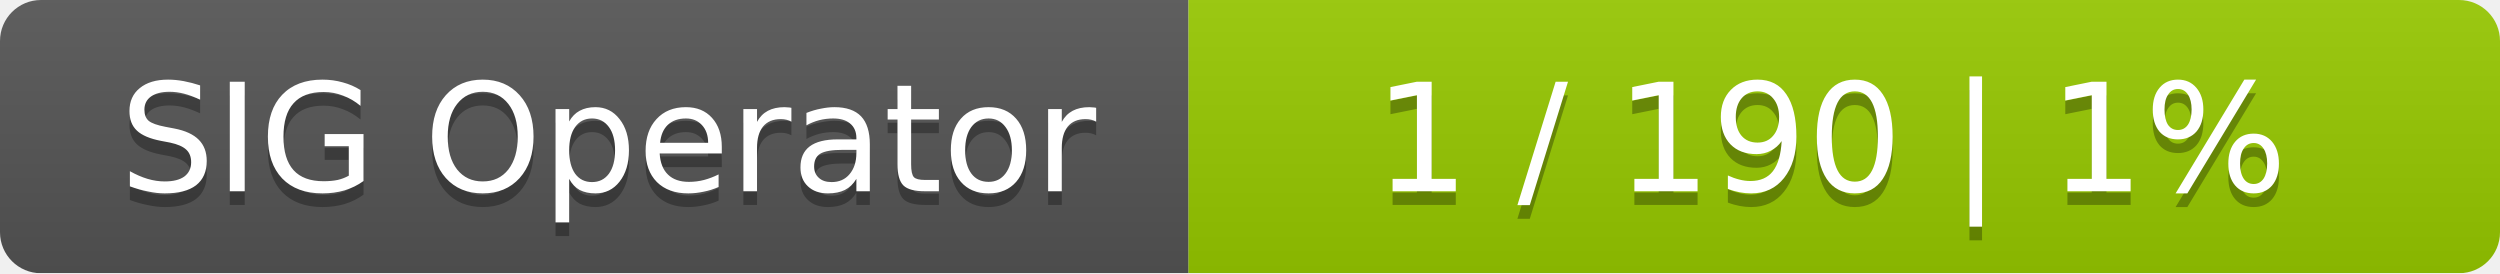
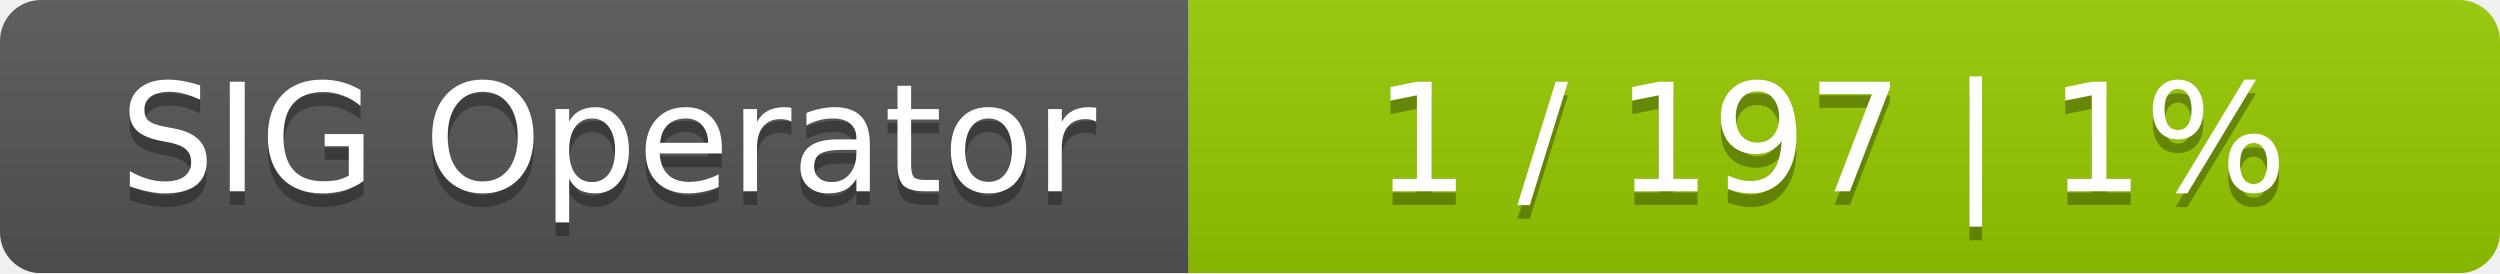
<svg xmlns="http://www.w3.org/2000/svg" width="183" height="20">
  <linearGradient id="smooth" x2="0" y2="100%">
    <stop offset="0" stop-color="#bbb" stop-opacity=".1" />
    <stop offset="1" stop-opacity=".1" />
  </linearGradient>
  <mask id="round">
    <rect width="183" height="20" rx="3" fill="#fff" />
  </mask>
  <g mask="url(#round)">
    <rect width="87" height="20" fill="#555" />
    <rect x="87" width="96" height="20" fill="#97ca00" />
    <rect width="183" height="20" fill="url(#smooth)" />
  </g>
  <g fill="#fff" text-anchor="middle" font-family="DejaVu Sans,Verdana,Geneva,sans-serif" font-size="11">
    <text x="44.5" y="15" fill="#010101" fill-opacity=".3">SIG Operator</text>
    <text x="44.5" y="14">SIG Operator</text>
-     <text x="134" y="15" fill="#010101" fill-opacity=".3">1 / 190    |    1%</text>
-     <text x="134" y="14">1 / 190    |    1%</text>
+     <text x="134" y="15" fill="#010101" fill-opacity=".3">1 / 197    |    1%</text>
+     <text x="134" y="14">1 / 197    |    1%</text>
  </g>
</svg>
